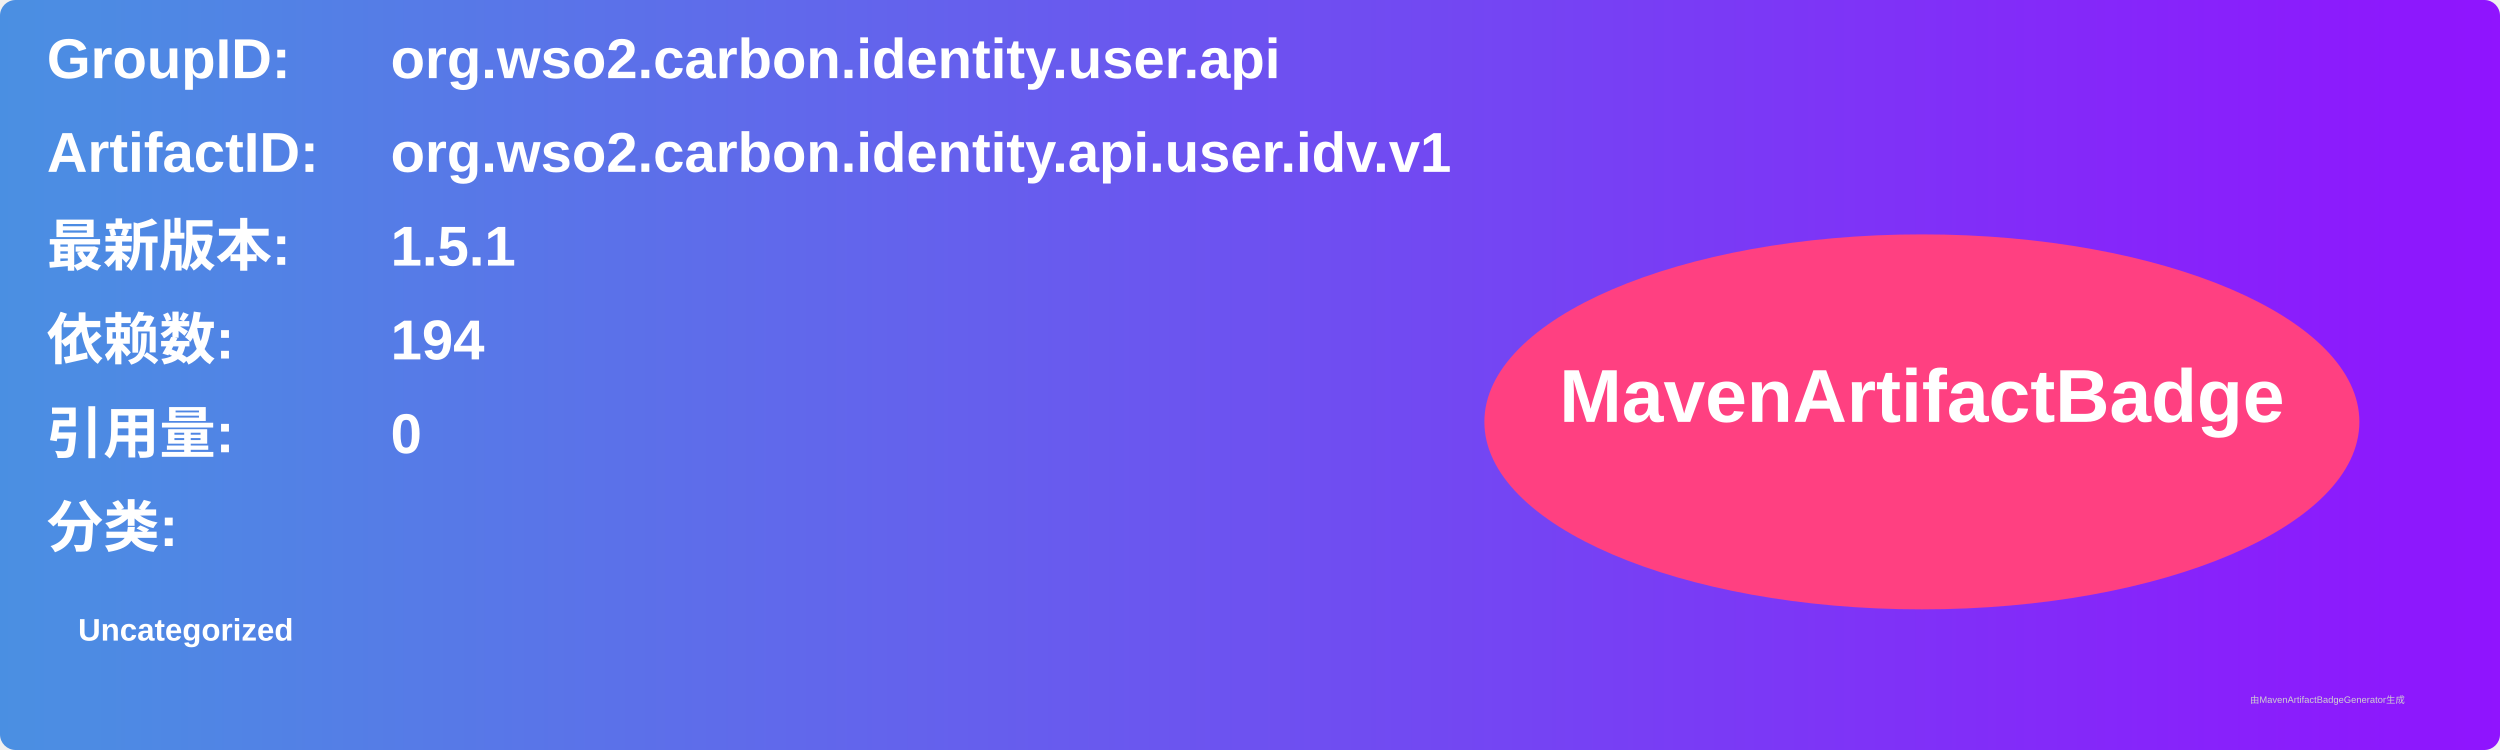
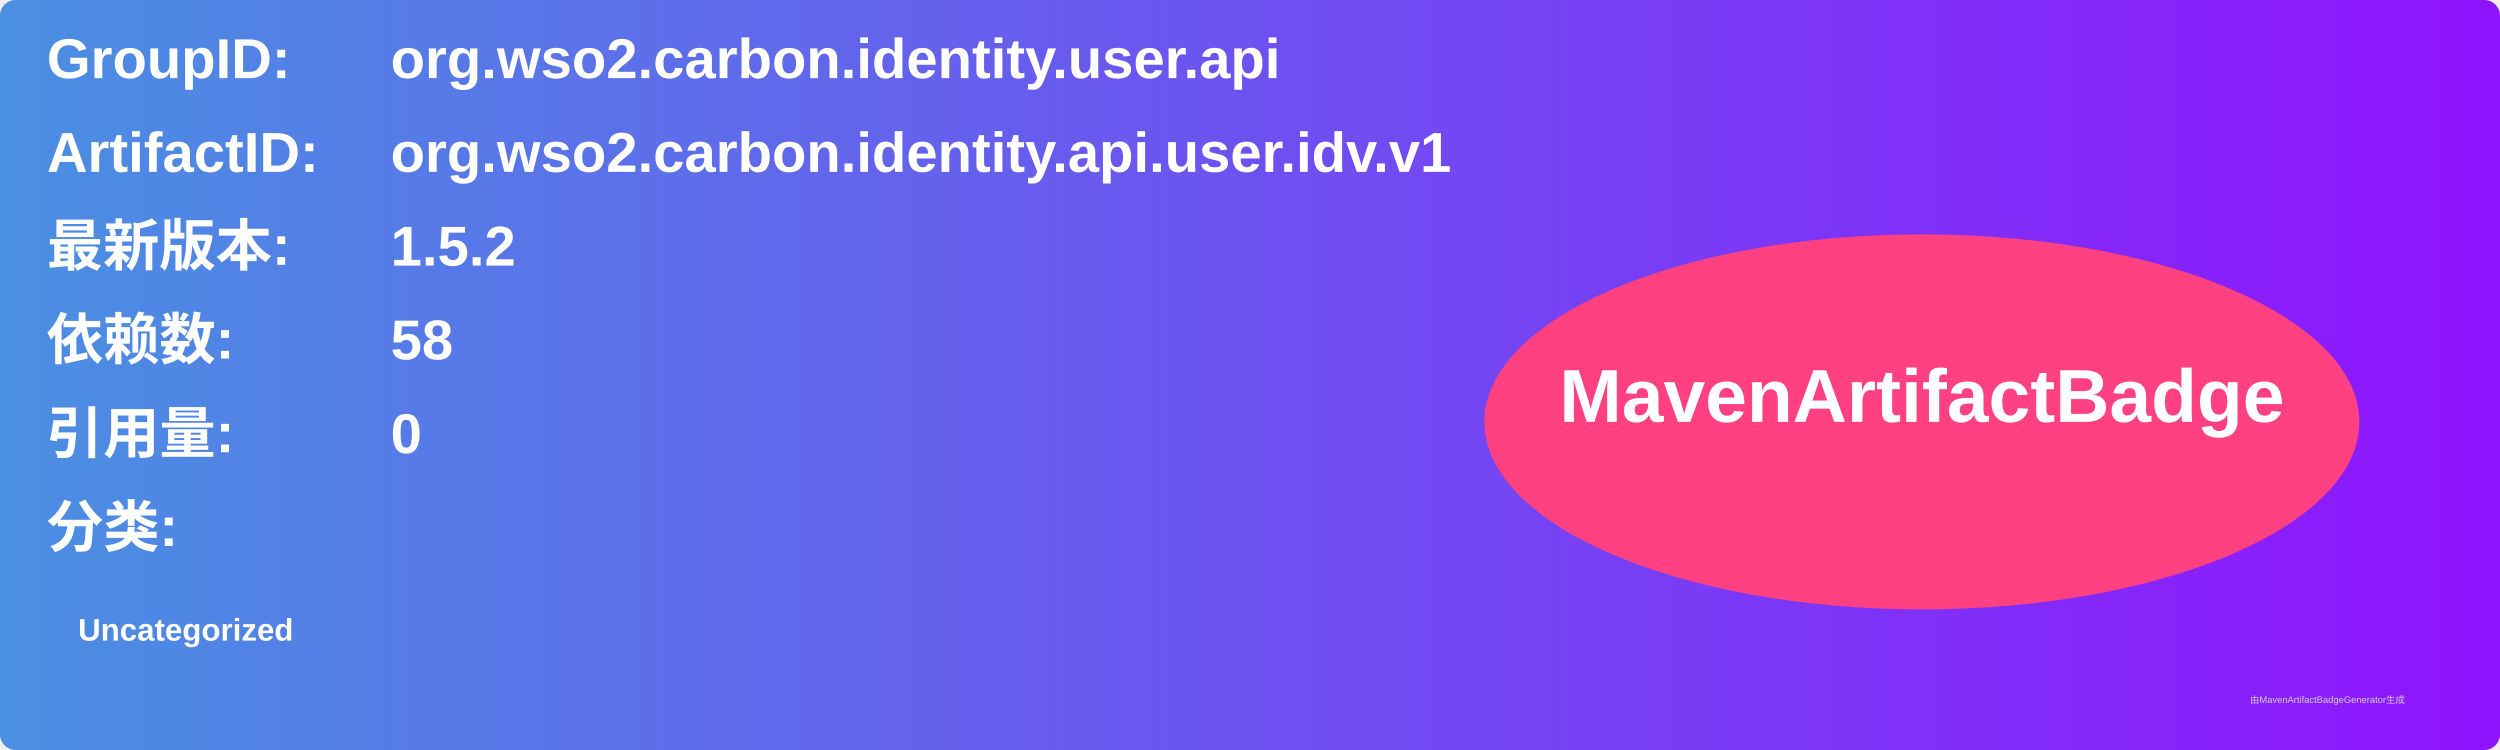
<svg xmlns="http://www.w3.org/2000/svg" width="800" height="240" viewBox="0 0 800 240">
  <linearGradient id="grad" x1="0%" y1="0%" x2="100%" y2="0%">
    <stop offset="0%" stop-color="#4a90e2" />
    <stop offset="100%" stop-color="#9013fe" />
  </linearGradient>
  <rect width="100%" height="100%" rx="5" ry="5" fill="url(#grad)" />
  <g transform="translate(15, 15)">
    <text x="0" y="10" font-family="Arial" font-size="18" fill="white" font-weight="bold" width="260">GroupID:</text>
    <text x="110" y="10" font-family="Arial" font-size="18" fill="white" font-weight="bold" width="460">org.wso2.carbon.identity.user.api</text>
    <text x="0" y="40" font-family="Arial" font-size="18" fill="white" font-weight="bold" width="260">ArtifactID:</text>
    <text x="110" y="40" font-family="Arial" font-size="18" fill="white" font-weight="bold" width="460">org.wso2.carbon.identity.api.user.idv.v1</text>
    <text x="0" y="70" font-family="Arial" font-size="18" fill="white" font-weight="bold">最新版本:</text>
    <text x="110" y="70" font-family="Arial" font-size="18" fill="white" font-weight="bold">
-       <tspan font-weight="bold">1.5.1</tspan>
+       <tspan font-weight="bold">1.5.2</tspan>
    </text>
    <text x="0" y="100" font-family="Arial" font-size="18" fill="white" font-weight="bold">依赖数: </text>
    <text x="110" y="100" font-family="Arial" font-size="18" fill="white">
-       <tspan font-weight="bold">194</tspan>
+       <tspan font-weight="bold">58</tspan>
    </text>
    <text x="0" y="130" font-family="Arial" font-size="18" fill="white" font-weight="bold">引用量: </text>
    <text x="110" y="130" font-family="Arial" font-size="18" fill="white">
      <tspan font-weight="bold">0</tspan>
    </text>
    <text x="0" y="160" font-family="Arial" font-size="18" fill="white" font-weight="bold">分类:</text>
    <text x="10" y="190" font-family="Arial" font-size="10" fill="white">
      <tspan font-weight="bold">Uncategorized</tspan>
    </text>
    <ellipse cx="600" cy="120" rx="140" ry="60" fill="#ff4081" />
    <text x="600" y="120" text-anchor="middle" font-family="Arial" font-size="24" fill="white" font-weight="bold">MavenArtifactBadge</text>
  </g>
  <text x="720" y="225" font-family="Arial" font-size="3" fill="#d0d0d0">由MavenArtifactBadgeGenerator生成</text>
</svg>
